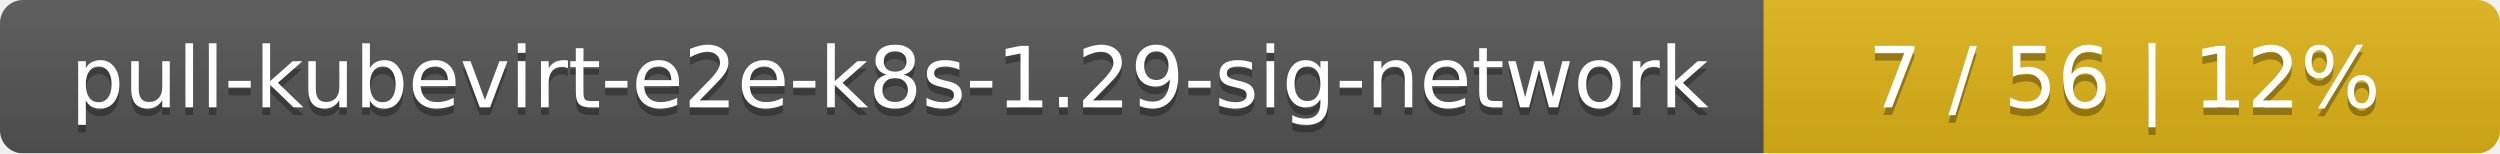
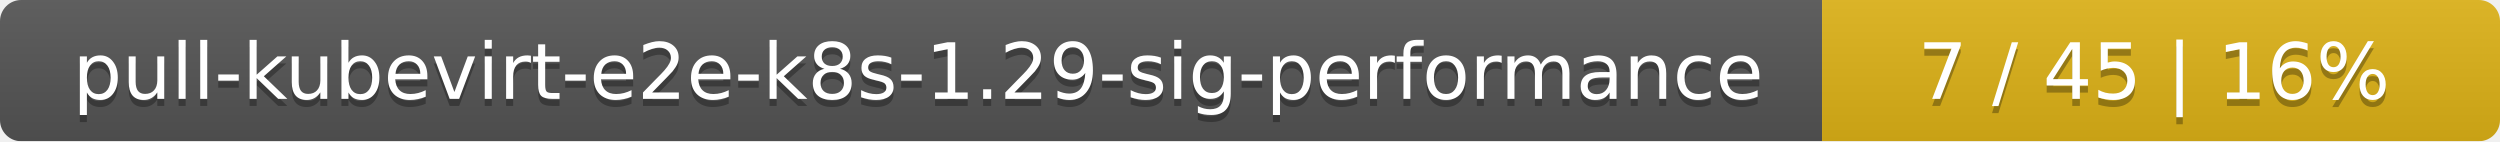
- <svg xmlns="http://www.w3.org/2000/svg" width="326" height="20">
+ <svg xmlns="http://www.w3.org/2000/svg" width="354" height="20">
  <linearGradient id="smooth" x2="0" y2="100%">
    <stop offset="0" stop-color="#bbb" stop-opacity=".1" />
    <stop offset="1" stop-opacity=".1" />
  </linearGradient>
  <mask id="round">
-     <rect width="326" height="20" rx="3" fill="#fff" />
+     <rect width="354" height="20" rx="3" fill="#fff" />
  </mask>
  <g mask="url(#round)">
-     <rect width="230" height="20" fill="#555" />
-     <rect x="230" width="96" height="20" fill="#dfb317" />
-     <rect width="326" height="20" fill="url(#smooth)" />
+     <rect width="258" height="20" fill="#555" />
+     <rect x="258" width="96" height="20" fill="#dfb317" />
+     <rect width="354" height="20" fill="url(#smooth)" />
  </g>
  <g fill="#fff" text-anchor="middle" font-family="DejaVu Sans,Verdana,Geneva,sans-serif" font-size="11">
-     <text x="116" y="15" fill="#010101" fill-opacity=".3">pull-kubevirt-e2e-k8s-1.29-sig-network</text>
-     <text x="116" y="14">pull-kubevirt-e2e-k8s-1.29-sig-network</text>
-     <text x="277" y="15" fill="#010101" fill-opacity=".3">7 / 56    |    12%</text>
-     <text x="277" y="14">7 / 56    |    12%</text>
+     <text x="130" y="15" fill="#010101" fill-opacity=".3">pull-kubevirt-e2e-k8s-1.29-sig-performance</text>
+     <text x="130" y="14">pull-kubevirt-e2e-k8s-1.29-sig-performance</text>
+     <text x="305" y="15" fill="#010101" fill-opacity=".3">7 / 45    |    16%</text>
+     <text x="305" y="14">7 / 45    |    16%</text>
  </g>
</svg>
